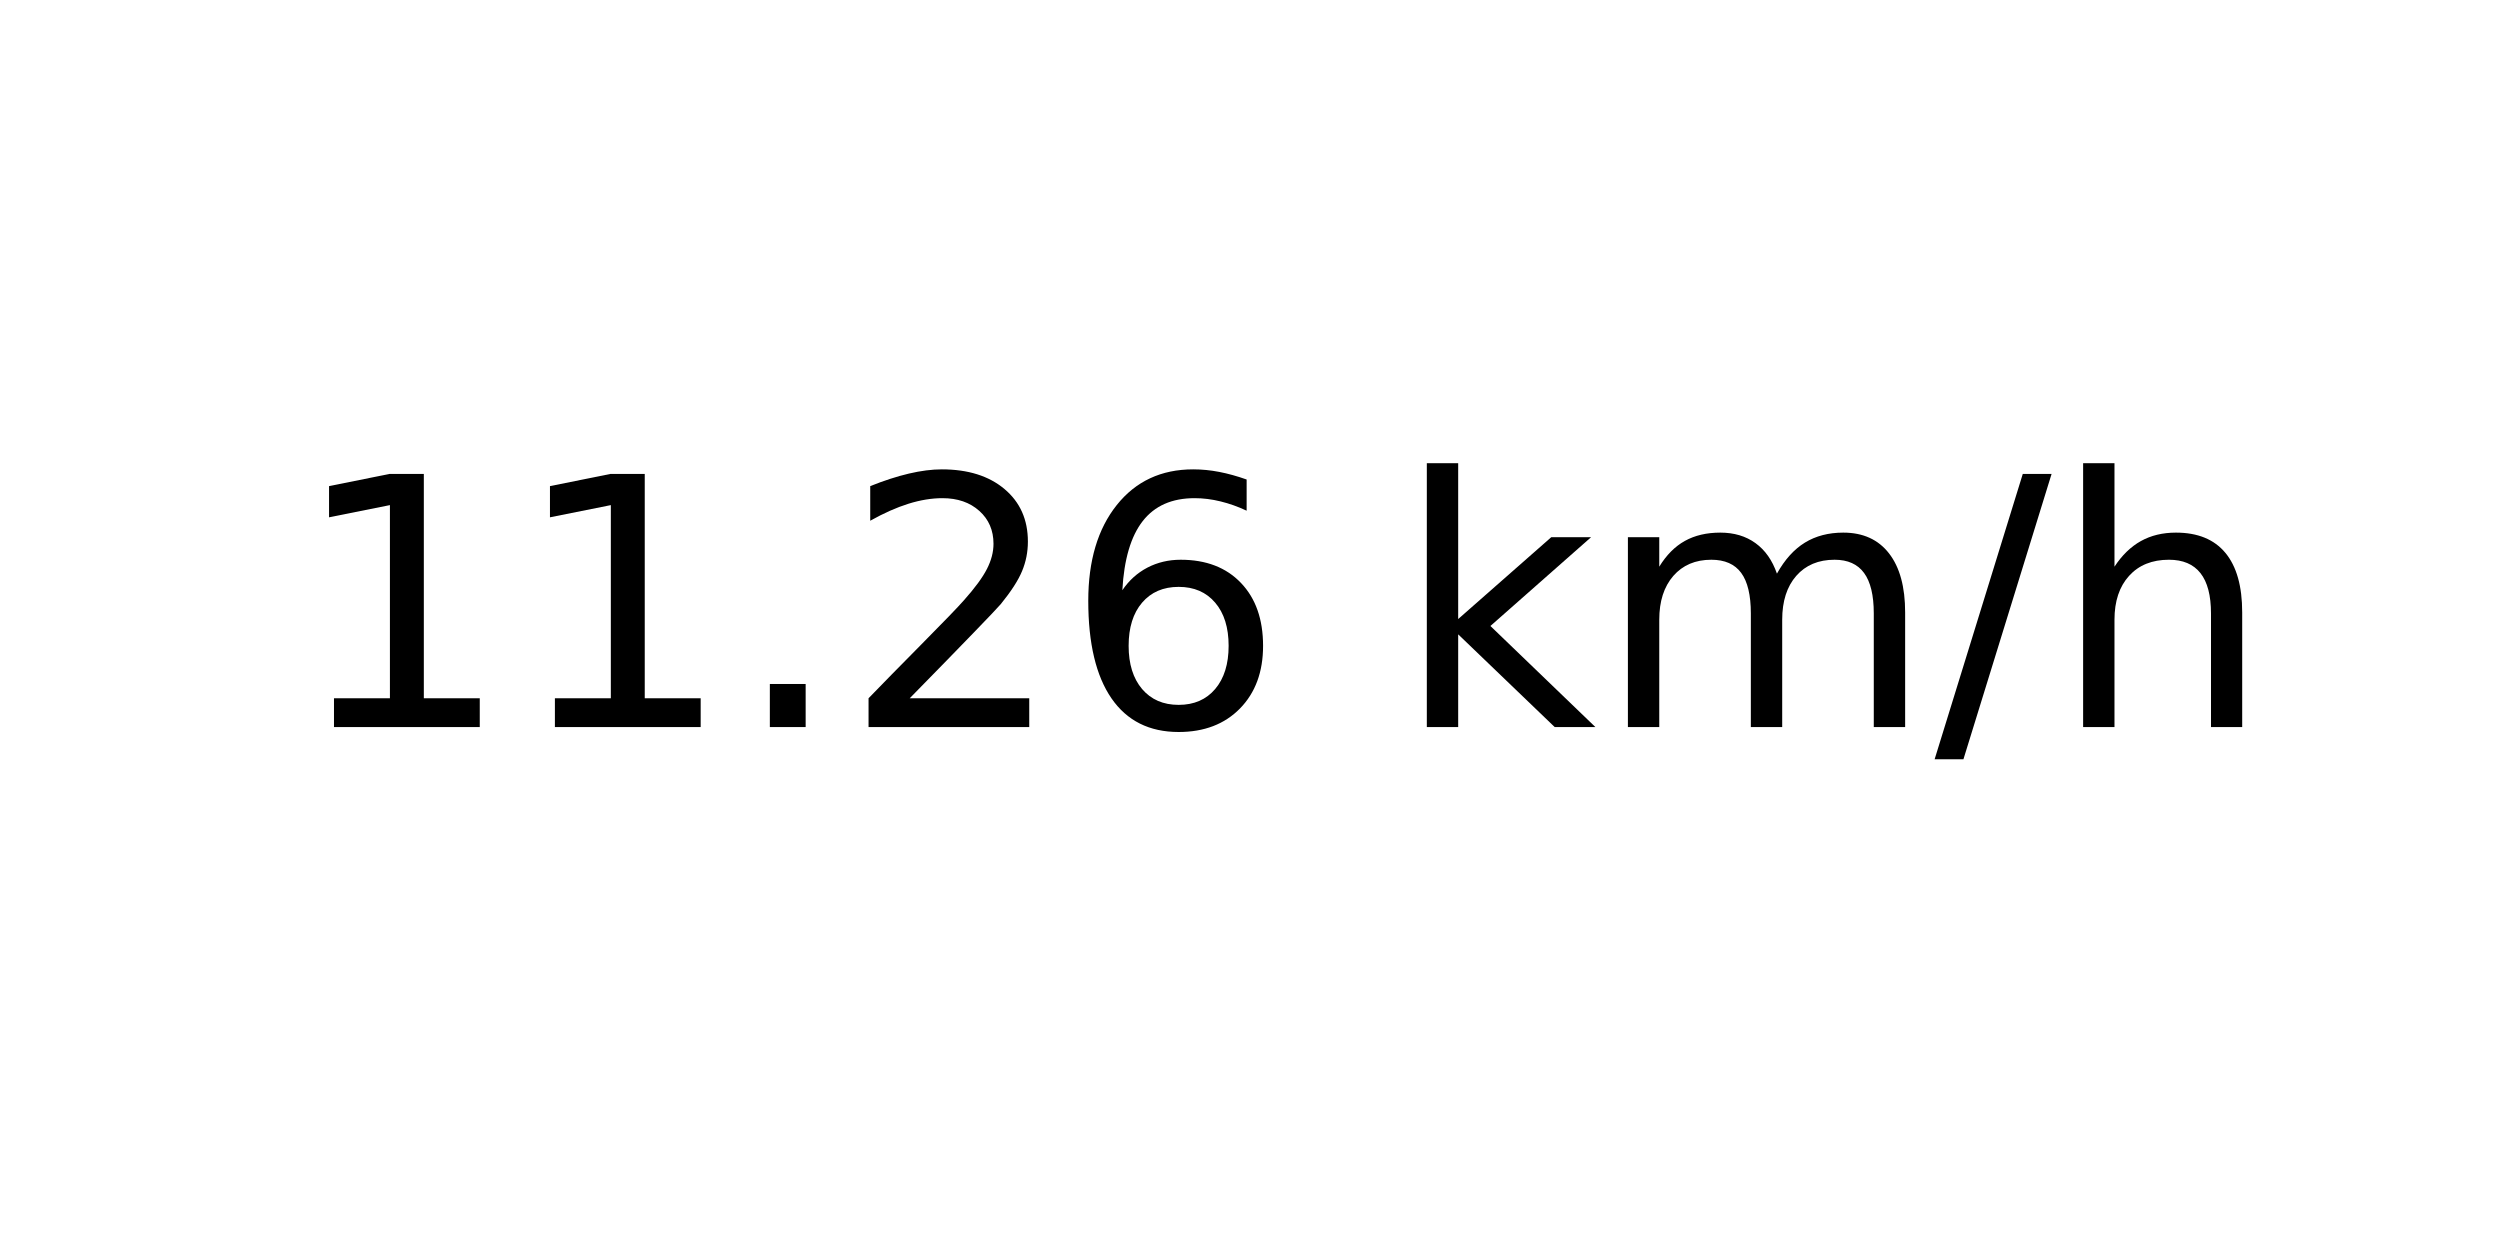
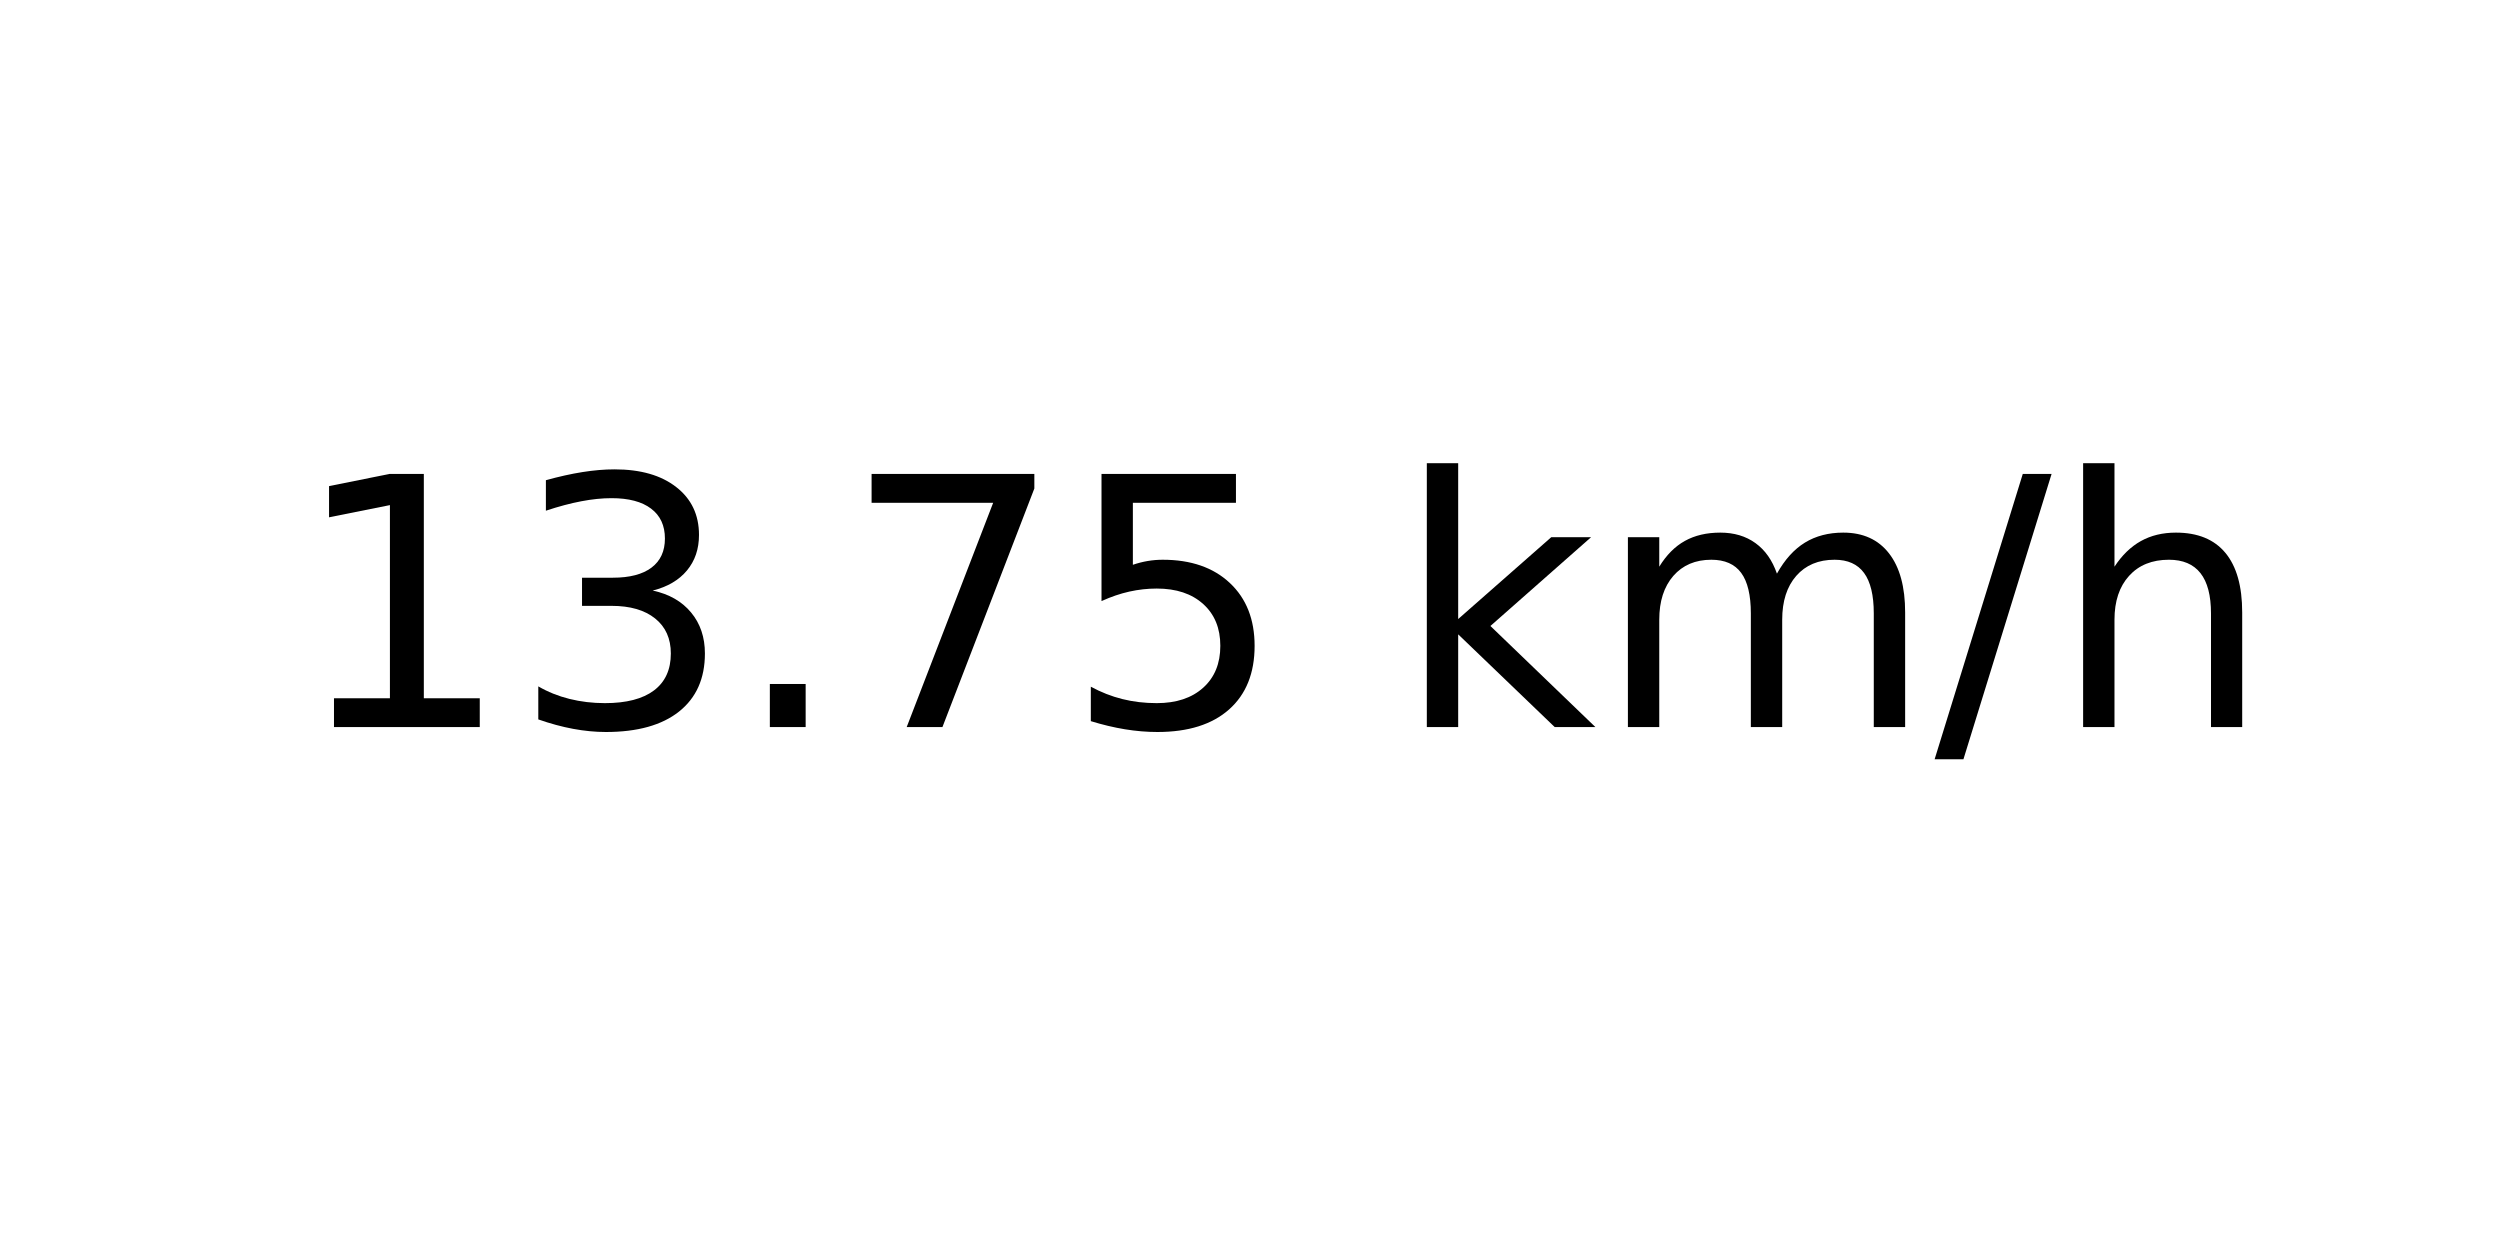
<svg xmlns="http://www.w3.org/2000/svg" xmlns:xlink="http://www.w3.org/1999/xlink" width="72pt" height="36pt" viewBox="0 0 72 36" version="1.1">
  <defs>
    <style type="text/css">*{stroke-linejoin: round; stroke-linecap: butt}</style>
  </defs>
  <g id="figure_1">
    <g id="axes_1">
      <g id="text_1">
        <g transform="translate(8.378125 20.93937) scale(0.1 -0.1)">
          <defs>
            <path id="DejaVuSans-31" d="M 794 531  L 1825 531  L 1825 4091  L 703 3866  L 703 4441  L 1819 4666  L 2450 4666  L 2450 531  L 3481 531  L 3481 0  L 794 0  L 794 531  z " transform="scale(0.015625)" />
+             <path id="DejaVuSans-33" d="M 2597 2516  Q 3050 2419 3304 2112  Q 3559 1806 3559 1356  Q 3559 666 3084 287  Q 2609 -91 1734 -91  Q 1441 -91 1130 -33  Q 819 25 488 141  L 488 750  Q 750 597 1062 519  Q 1375 441 1716 441  Q 2309 441 2620 675  Q 2931 909 2931 1356  Q 2931 1769 2642 2001  Q 2353 2234 1838 2234  L 1294 2234  L 1294 2753  L 1863 2753  Q 2328 2753 2575 2939  Q 2822 3125 2822 3475  Q 2822 3834 2567 4026  Q 2313 4219 1838 4219  Q 1578 4219 1281 4162  Q 984 4106 628 3988  L 628 4550  Q 988 4650 1302 4700  Q 1616 4750 1894 4750  Q 2613 4750 3031 4423  Q 3450 4097 3450 3541  Q 3450 3153 3228 2886  Q 3006 2619 2597 2516  z " transform="scale(0.015625)" />
            <path id="DejaVuSans-2e" d="M 684 794  L 1344 794  L 1344 0  L 684 0  L 684 794  z " transform="scale(0.015625)" />
-             <path id="DejaVuSans-32" d="M 1228 531  L 3431 531  L 3431 0  L 469 0  L 469 531  Q 828 903 1448 1529  Q 2069 2156 2228 2338  Q 2531 2678 2651 2914  Q 2772 3150 2772 3378  Q 2772 3750 2511 3984  Q 2250 4219 1831 4219  Q 1534 4219 1204 4116  Q 875 4013 500 3803  L 500 4441  Q 881 4594 1212 4672  Q 1544 4750 1819 4750  Q 2544 4750 2975 4387  Q 3406 4025 3406 3419  Q 3406 3131 3298 2873  Q 3191 2616 2906 2266  Q 2828 2175 2409 1742  Q 1991 1309 1228 531  z " transform="scale(0.015625)" />
-             <path id="DejaVuSans-36" d="M 2113 2584  Q 1688 2584 1439 2293  Q 1191 2003 1191 1497  Q 1191 994 1439 701  Q 1688 409 2113 409  Q 2538 409 2786 701  Q 3034 994 3034 1497  Q 3034 2003 2786 2293  Q 2538 2584 2113 2584  z M 3366 4563  L 3366 3988  Q 3128 4100 2886 4159  Q 2644 4219 2406 4219  Q 1781 4219 1451 3797  Q 1122 3375 1075 2522  Q 1259 2794 1537 2939  Q 1816 3084 2150 3084  Q 2853 3084 3261 2657  Q 3669 2231 3669 1497  Q 3669 778 3244 343  Q 2819 -91 2113 -91  Q 1303 -91 875 529  Q 447 1150 447 2328  Q 447 3434 972 4092  Q 1497 4750 2381 4750  Q 2619 4750 2861 4703  Q 3103 4656 3366 4563  z " transform="scale(0.015625)" />
+             <path id="DejaVuSans-37" d="M 525 4666  L 3525 4666  L 3525 4397  L 1831 0  L 1172 0  L 2766 4134  L 525 4134  L 525 4666  z " transform="scale(0.015625)" />
+             <path id="DejaVuSans-35" d="M 691 4666  L 3169 4666  L 3169 4134  L 1269 4134  L 1269 2991  Q 1406 3038 1543 3061  Q 1681 3084 1819 3084  Q 2600 3084 3056 2656  Q 3513 2228 3513 1497  Q 3513 744 3044 326  Q 2575 -91 1722 -91  Q 1428 -91 1123 -41  Q 819 9 494 109  L 494 744  Q 775 591 1075 516  Q 1375 441 1709 441  Q 2250 441 2565 725  Q 2881 1009 2881 1497  Q 2881 1984 2565 2268  Q 2250 2553 1709 2553  Q 1456 2553 1204 2497  Q 953 2441 691 2322  L 691 4666  z " transform="scale(0.015625)" />
            <path id="DejaVuSans-20" transform="scale(0.015625)" />
            <path id="DejaVuSans-6b" d="M 581 4863  L 1159 4863  L 1159 1991  L 2875 3500  L 3609 3500  L 1753 1863  L 3688 0  L 2938 0  L 1159 1709  L 1159 0  L 581 0  L 581 4863  z " transform="scale(0.015625)" />
            <path id="DejaVuSans-6d" d="M 3328 2828  Q 3544 3216 3844 3400  Q 4144 3584 4550 3584  Q 5097 3584 5394 3201  Q 5691 2819 5691 2113  L 5691 0  L 5113 0  L 5113 2094  Q 5113 2597 4934 2840  Q 4756 3084 4391 3084  Q 3944 3084 3684 2787  Q 3425 2491 3425 1978  L 3425 0  L 2847 0  L 2847 2094  Q 2847 2600 2669 2842  Q 2491 3084 2119 3084  Q 1678 3084 1418 2786  Q 1159 2488 1159 1978  L 1159 0  L 581 0  L 581 3500  L 1159 3500  L 1159 2956  Q 1356 3278 1631 3431  Q 1906 3584 2284 3584  Q 2666 3584 2933 3390  Q 3200 3197 3328 2828  z " transform="scale(0.015625)" />
            <path id="DejaVuSans-2f" d="M 1625 4666  L 2156 4666  L 531 -594  L 0 -594  L 1625 4666  z " transform="scale(0.015625)" />
            <path id="DejaVuSans-68" d="M 3513 2113  L 3513 0  L 2938 0  L 2938 2094  Q 2938 2591 2744 2837  Q 2550 3084 2163 3084  Q 1697 3084 1428 2787  Q 1159 2491 1159 1978  L 1159 0  L 581 0  L 581 4863  L 1159 4863  L 1159 2956  Q 1366 3272 1645 3428  Q 1925 3584 2291 3584  Q 2894 3584 3203 3211  Q 3513 2838 3513 2113  z " transform="scale(0.015625)" />
          </defs>
          <use xlink:href="#DejaVuSans-31" />
-           <use xlink:href="#DejaVuSans-31" x="63.623" />
+           <use xlink:href="#DejaVuSans-33" x="63.623" />
          <use xlink:href="#DejaVuSans-2e" x="127.246" />
-           <use xlink:href="#DejaVuSans-32" x="159.033" />
-           <use xlink:href="#DejaVuSans-36" x="222.656" />
+           <use xlink:href="#DejaVuSans-37" x="159.033" />
+           <use xlink:href="#DejaVuSans-35" x="222.656" />
          <use xlink:href="#DejaVuSans-20" x="286.279" />
          <use xlink:href="#DejaVuSans-6b" x="318.066" />
          <use xlink:href="#DejaVuSans-6d" x="375.977" />
          <use xlink:href="#DejaVuSans-2f" x="473.389" />
          <use xlink:href="#DejaVuSans-68" x="507.08" />
        </g>
      </g>
    </g>
  </g>
</svg>
